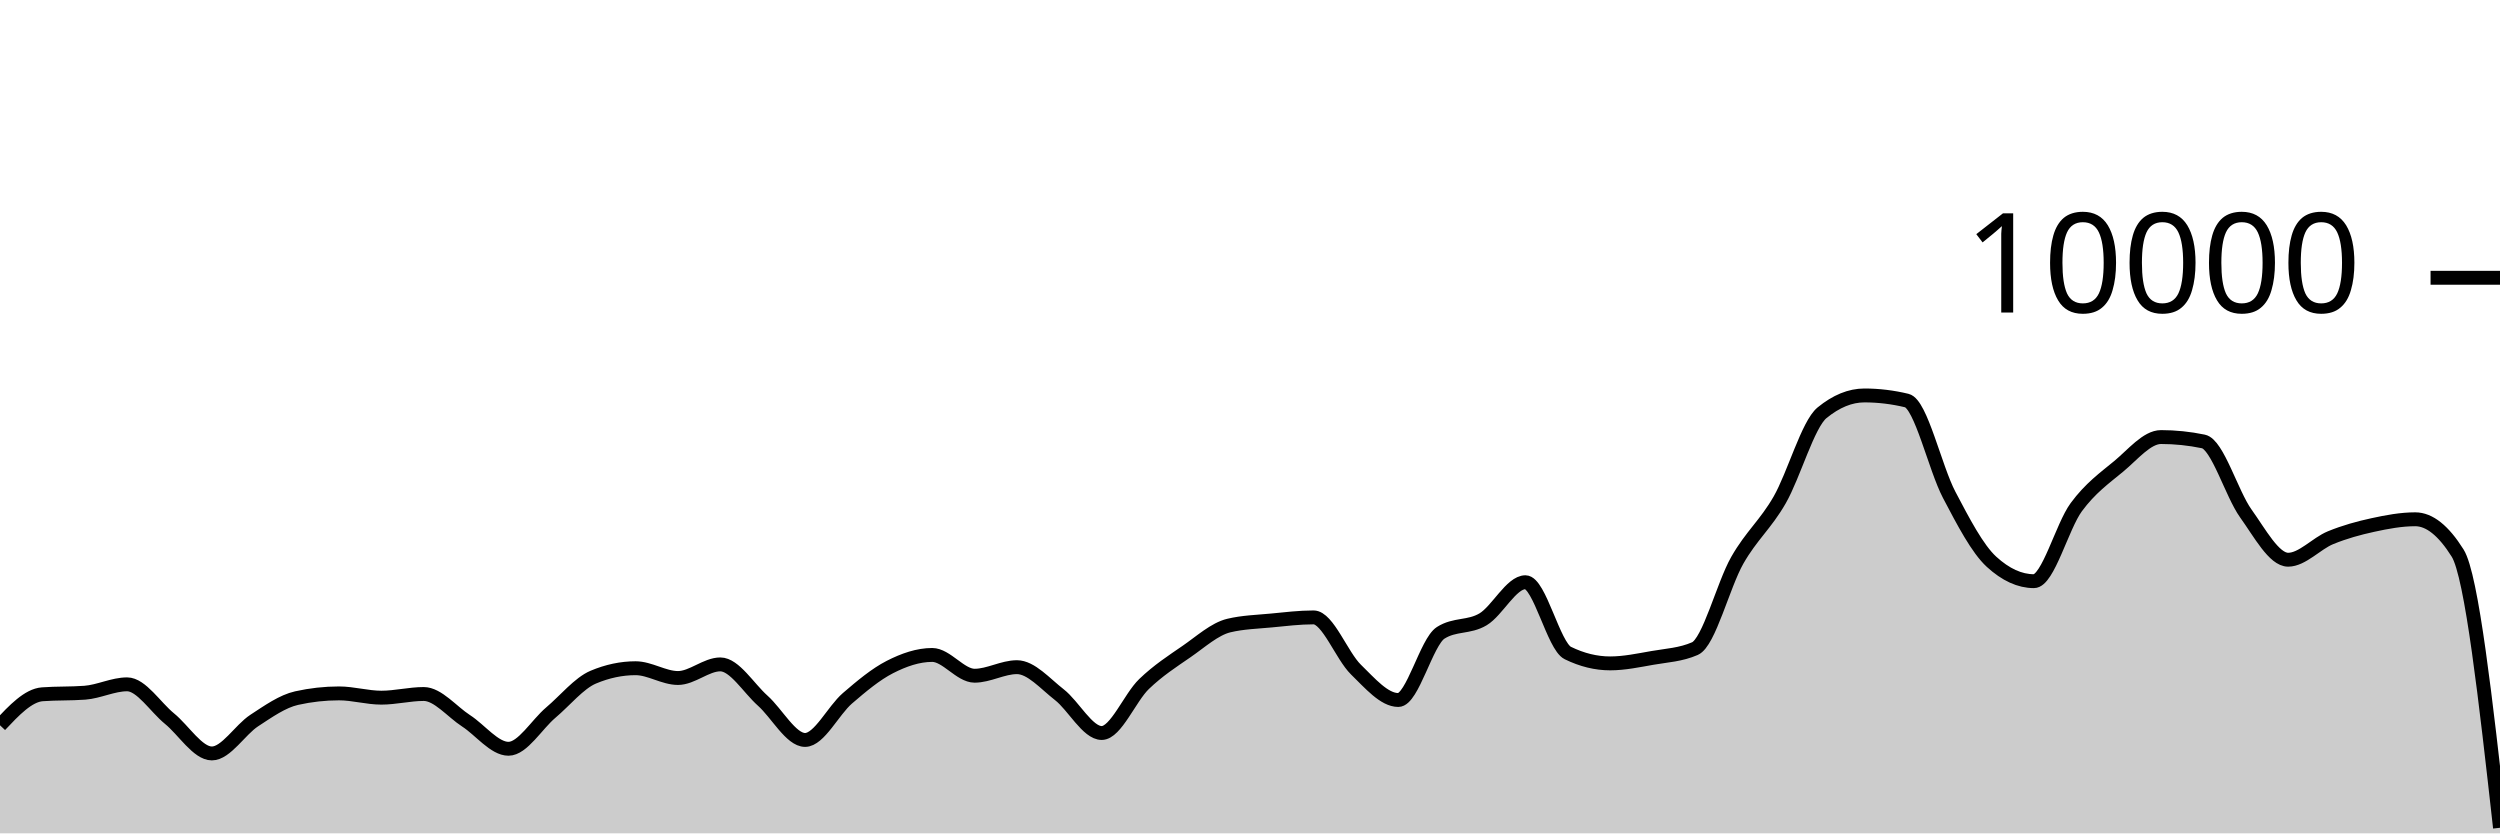
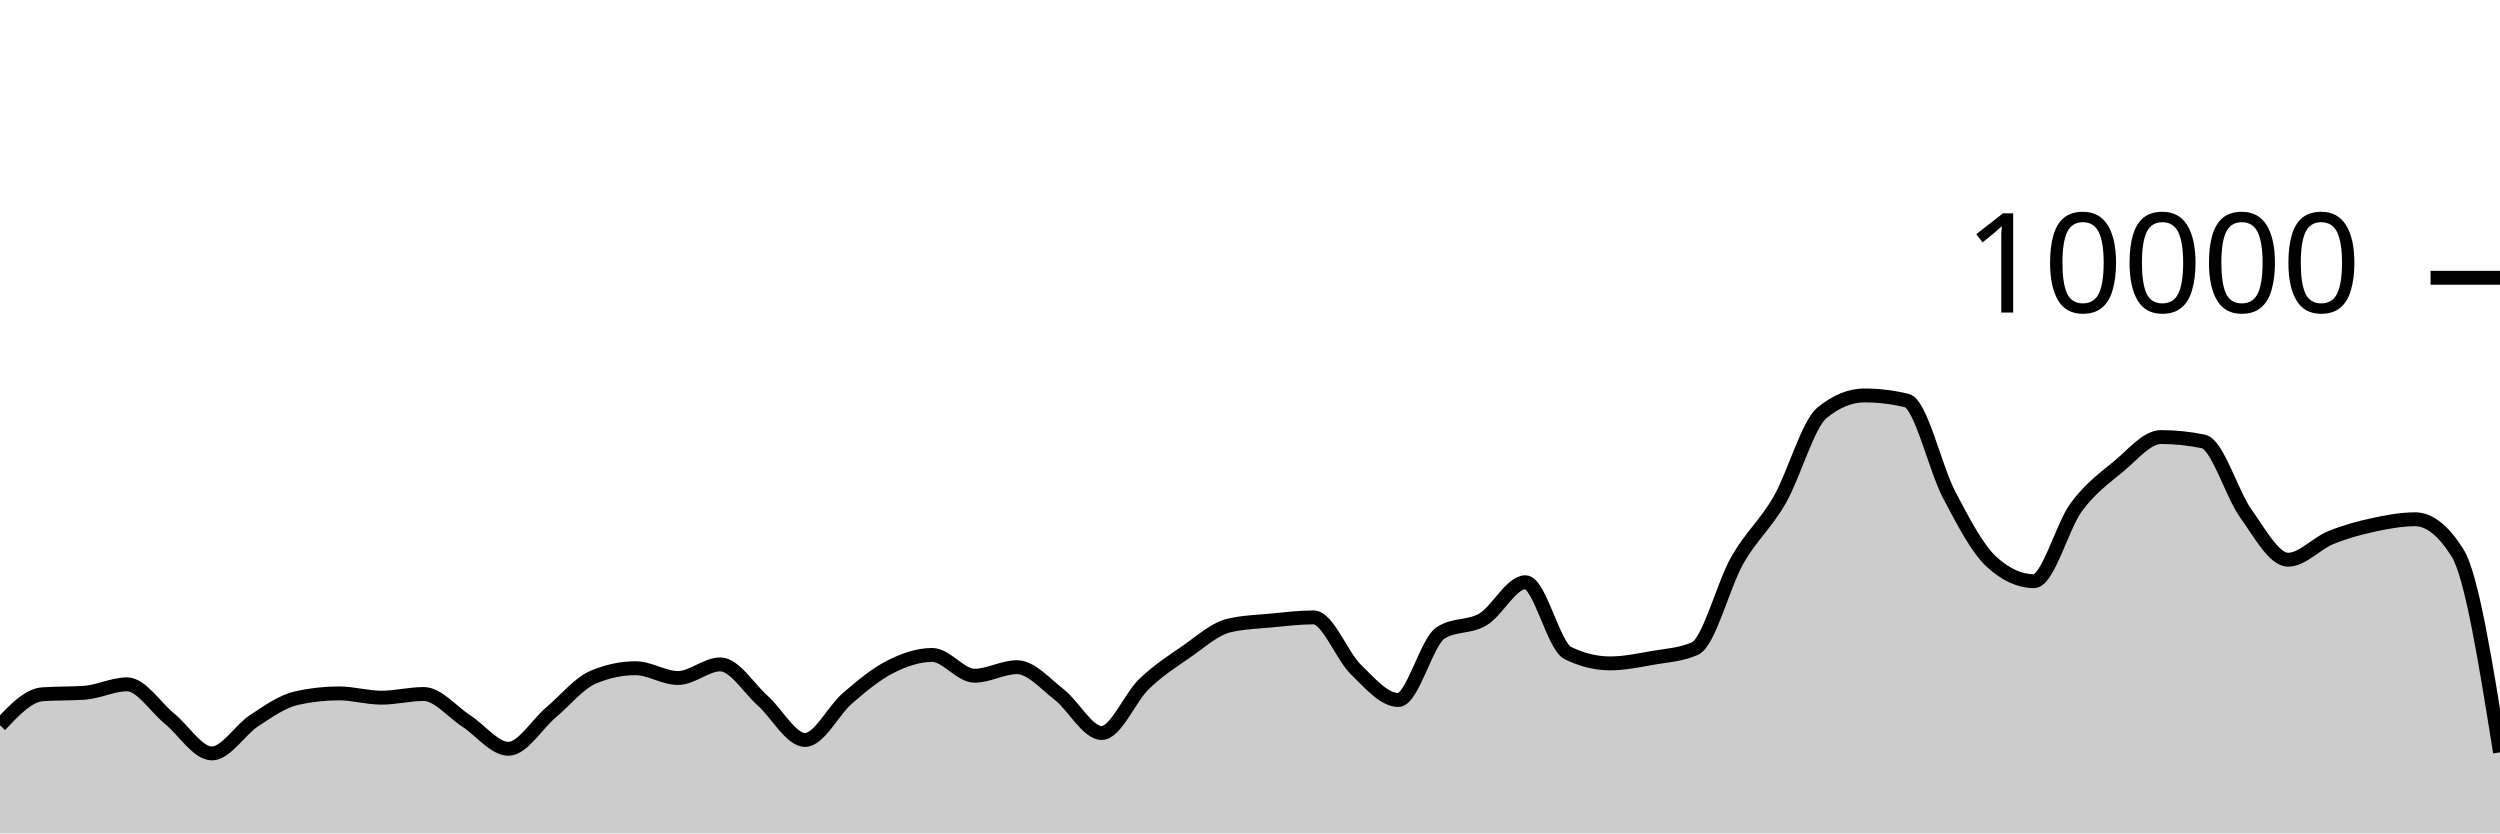
<svg xmlns="http://www.w3.org/2000/svg" viewBox="0 0 180 60">
  <g transform="translate(0,20)">
-     <path class="area" fill="rgba(0, 0, 0, 0.2)" d="M0,32.22C1.017,31.141,2.034,30.063,3.051,29.988C4.068,29.913,5.085,29.951,6.102,29.876C7.119,29.801,8.136,29.272,9.153,29.272C10.169,29.272,11.186,30.911,12.203,31.74C13.22,32.569,14.237,34.248,15.254,34.248C16.271,34.248,17.288,32.544,18.305,31.88C19.322,31.216,20.339,30.491,21.356,30.264C22.373,30.037,23.39,29.924,24.407,29.924C25.424,29.924,26.441,30.232,27.458,30.232C28.475,30.232,29.492,29.968,30.508,29.968C31.525,29.968,32.542,31.243,33.559,31.9C34.576,32.557,35.593,33.912,36.61,33.912C37.627,33.912,38.644,32.163,39.661,31.304C40.678,30.445,41.695,29.185,42.712,28.756C43.729,28.327,44.746,28.112,45.763,28.112C46.78,28.112,47.797,28.816,48.814,28.816C49.831,28.816,50.847,27.836,51.864,27.836C52.881,27.836,53.898,29.541,54.915,30.448C55.932,31.355,56.949,33.276,57.966,33.276C58.983,33.276,60,31.151,61.017,30.276C62.034,29.401,63.051,28.548,64.068,28.028C65.085,27.508,66.102,27.156,67.119,27.156C68.136,27.156,69.153,28.652,70.169,28.652C71.186,28.652,72.203,28.036,73.22,28.036C74.237,28.036,75.254,29.226,76.271,30.016C77.288,30.806,78.305,32.776,79.322,32.776C80.339,32.776,81.356,30.225,82.373,29.248C83.39,28.271,84.407,27.617,85.424,26.916C86.441,26.215,87.458,25.283,88.475,25.04C89.492,24.797,90.508,24.774,91.525,24.676C92.542,24.578,93.559,24.452,94.576,24.452C95.593,24.452,96.61,27.217,97.627,28.208C98.644,29.199,99.661,30.4,100.678,30.4C101.695,30.4,102.712,26.212,103.729,25.564C104.746,24.916,105.763,25.199,106.78,24.592C107.797,23.985,108.814,21.92,109.831,21.92C110.847,21.92,111.864,26.517,112.881,27.016C113.898,27.515,114.915,27.764,115.932,27.764C116.949,27.764,117.966,27.545,118.983,27.368C120,27.191,121.017,27.145,122.034,26.7C123.051,26.255,124.068,22.124,125.085,20.34C126.102,18.556,127.119,17.766,128.136,15.996C129.153,14.226,130.169,10.552,131.186,9.72C132.203,8.888,133.22,8.472,134.237,8.472C135.254,8.472,136.271,8.595,137.288,8.84C138.305,9.085,139.322,13.689,140.339,15.624C141.356,17.559,142.373,19.517,143.39,20.448C144.407,21.379,145.424,21.844,146.441,21.844C147.458,21.844,148.475,17.893,149.492,16.516C150.508,15.139,151.525,14.421,152.542,13.58C153.559,12.739,154.576,11.468,155.593,11.468C156.61,11.468,157.627,11.573,158.644,11.784C159.661,11.995,160.678,15.545,161.695,16.964C162.712,18.383,163.729,20.3,164.746,20.3C165.763,20.3,166.78,19.133,167.797,18.716C168.814,18.299,169.831,18.021,170.847,17.8C171.864,17.579,172.881,17.388,173.898,17.388C174.915,17.388,175.932,18.199,176.949,19.82C177.966,21.441,178.983,30.521,180,39.6L180,40C178.983,40,177.966,40,176.949,40C175.932,40,174.915,40,173.898,40C172.881,40,171.864,40,170.847,40C169.831,40,168.814,40,167.797,40C166.78,40,165.763,40,164.746,40C163.729,40,162.712,40,161.695,40C160.678,40,159.661,40,158.644,40C157.627,40,156.61,40,155.593,40C154.576,40,153.559,40,152.542,40C151.525,40,150.508,40,149.492,40C148.475,40,147.458,40,146.441,40C145.424,40,144.407,40,143.39,40C142.373,40,141.356,40,140.339,40C139.322,40,138.305,40,137.288,40C136.271,40,135.254,40,134.237,40C133.22,40,132.203,40,131.186,40C130.169,40,129.153,40,128.136,40C127.119,40,126.102,40,125.085,40C124.068,40,123.051,40,122.034,40C121.017,40,120,40,118.983,40C117.966,40,116.949,40,115.932,40C114.915,40,113.898,40,112.881,40C111.864,40,110.847,40,109.831,40C108.814,40,107.797,40,106.78,40C105.763,40,104.746,40,103.729,40C102.712,40,101.695,40,100.678,40C99.661,40,98.644,40,97.627,40C96.61,40,95.593,40,94.576,40C93.559,40,92.542,40,91.525,40C90.508,40,89.492,40,88.475,40C87.458,40,86.441,40,85.424,40C84.407,40,83.39,40,82.373,40C81.356,40,80.339,40,79.322,40C78.305,40,77.288,40,76.271,40C75.254,40,74.237,40,73.22,40C72.203,40,71.186,40,70.169,40C69.153,40,68.136,40,67.119,40C66.102,40,65.085,40,64.068,40C63.051,40,62.034,40,61.017,40C60,40,58.983,40,57.966,40C56.949,40,55.932,40,54.915,40C53.898,40,52.881,40,51.864,40C50.847,40,49.831,40,48.814,40C47.797,40,46.78,40,45.763,40C44.746,40,43.729,40,42.712,40C41.695,40,40.678,40,39.661,40C38.644,40,37.627,40,36.61,40C35.593,40,34.576,40,33.559,40C32.542,40,31.525,40,30.508,40C29.492,40,28.475,40,27.458,40C26.441,40,25.424,40,24.407,40C23.39,40,22.373,40,21.356,40C20.339,40,19.322,40,18.305,40C17.288,40,16.271,40,15.254,40C14.237,40,13.22,40,12.203,40C11.186,40,10.169,40,9.153,40C8.136,40,7.119,40,6.102,40C5.085,40,4.068,40,3.051,40C2.034,40,1.017,40,0,40Z" />
-     <path class="line" stroke="black" fill="none" d="M0,32.22C1.017,31.141,2.034,30.063,3.051,29.988C4.068,29.913,5.085,29.951,6.102,29.876C7.119,29.801,8.136,29.272,9.153,29.272C10.169,29.272,11.186,30.911,12.203,31.74C13.22,32.569,14.237,34.248,15.254,34.248C16.271,34.248,17.288,32.544,18.305,31.88C19.322,31.216,20.339,30.491,21.356,30.264C22.373,30.037,23.39,29.924,24.407,29.924C25.424,29.924,26.441,30.232,27.458,30.232C28.475,30.232,29.492,29.968,30.508,29.968C31.525,29.968,32.542,31.243,33.559,31.9C34.576,32.557,35.593,33.912,36.61,33.912C37.627,33.912,38.644,32.163,39.661,31.304C40.678,30.445,41.695,29.185,42.712,28.756C43.729,28.327,44.746,28.112,45.763,28.112C46.78,28.112,47.797,28.816,48.814,28.816C49.831,28.816,50.847,27.836,51.864,27.836C52.881,27.836,53.898,29.541,54.915,30.448C55.932,31.355,56.949,33.276,57.966,33.276C58.983,33.276,60,31.151,61.017,30.276C62.034,29.401,63.051,28.548,64.068,28.028C65.085,27.508,66.102,27.156,67.119,27.156C68.136,27.156,69.153,28.652,70.169,28.652C71.186,28.652,72.203,28.036,73.22,28.036C74.237,28.036,75.254,29.226,76.271,30.016C77.288,30.806,78.305,32.776,79.322,32.776C80.339,32.776,81.356,30.225,82.373,29.248C83.39,28.271,84.407,27.617,85.424,26.916C86.441,26.215,87.458,25.283,88.475,25.04C89.492,24.797,90.508,24.774,91.525,24.676C92.542,24.578,93.559,24.452,94.576,24.452C95.593,24.452,96.61,27.217,97.627,28.208C98.644,29.199,99.661,30.4,100.678,30.4C101.695,30.4,102.712,26.212,103.729,25.564C104.746,24.916,105.763,25.199,106.78,24.592C107.797,23.985,108.814,21.92,109.831,21.92C110.847,21.92,111.864,26.517,112.881,27.016C113.898,27.515,114.915,27.764,115.932,27.764C116.949,27.764,117.966,27.545,118.983,27.368C120,27.191,121.017,27.145,122.034,26.7C123.051,26.255,124.068,22.124,125.085,20.34C126.102,18.556,127.119,17.766,128.136,15.996C129.153,14.226,130.169,10.552,131.186,9.72C132.203,8.888,133.22,8.472,134.237,8.472C135.254,8.472,136.271,8.595,137.288,8.84C138.305,9.085,139.322,13.689,140.339,15.624C141.356,17.559,142.373,19.517,143.39,20.448C144.407,21.379,145.424,21.844,146.441,21.844C147.458,21.844,148.475,17.893,149.492,16.516C150.508,15.139,151.525,14.421,152.542,13.58C153.559,12.739,154.576,11.468,155.593,11.468C156.61,11.468,157.627,11.573,158.644,11.784C159.661,11.995,160.678,15.545,161.695,16.964C162.712,18.383,163.729,20.3,164.746,20.3C165.763,20.3,166.78,19.133,167.797,18.716C168.814,18.299,169.831,18.021,170.847,17.8C171.864,17.579,172.881,17.388,173.898,17.388C174.915,17.388,175.932,18.199,176.949,19.82C177.966,21.441,178.983,30.521,180,39.6" />
+     <path class="area" fill="rgba(0, 0, 0, 0.2)" d="M0,32.22C1.017,31.141,2.034,30.063,3.051,29.988C4.068,29.913,5.085,29.951,6.102,29.876C7.119,29.801,8.136,29.272,9.153,29.272C10.169,29.272,11.186,30.911,12.203,31.74C13.22,32.569,14.237,34.248,15.254,34.248C16.271,34.248,17.288,32.544,18.305,31.88C19.322,31.216,20.339,30.491,21.356,30.264C22.373,30.037,23.39,29.924,24.407,29.924C25.424,29.924,26.441,30.232,27.458,30.232C28.475,30.232,29.492,29.968,30.508,29.968C31.525,29.968,32.542,31.243,33.559,31.9C34.576,32.557,35.593,33.912,36.61,33.912C37.627,33.912,38.644,32.163,39.661,31.304C40.678,30.445,41.695,29.185,42.712,28.756C43.729,28.327,44.746,28.112,45.763,28.112C46.78,28.112,47.797,28.816,48.814,28.816C49.831,28.816,50.847,27.836,51.864,27.836C52.881,27.836,53.898,29.541,54.915,30.448C55.932,31.355,56.949,33.276,57.966,33.276C58.983,33.276,60,31.151,61.017,30.276C62.034,29.401,63.051,28.548,64.068,28.028C65.085,27.508,66.102,27.156,67.119,27.156C68.136,27.156,69.153,28.652,70.169,28.652C71.186,28.652,72.203,28.036,73.22,28.036C74.237,28.036,75.254,29.226,76.271,30.016C77.288,30.806,78.305,32.776,79.322,32.776C80.339,32.776,81.356,30.225,82.373,29.248C83.39,28.271,84.407,27.617,85.424,26.916C86.441,26.215,87.458,25.283,88.475,25.04C89.492,24.797,90.508,24.774,91.525,24.676C92.542,24.578,93.559,24.452,94.576,24.452C95.593,24.452,96.61,27.217,97.627,28.208C98.644,29.199,99.661,30.4,100.678,30.4C101.695,30.4,102.712,26.212,103.729,25.564C104.746,24.916,105.763,25.199,106.78,24.592C107.797,23.985,108.814,21.92,109.831,21.92C110.847,21.92,111.864,26.517,112.881,27.016C113.898,27.515,114.915,27.764,115.932,27.764C116.949,27.764,117.966,27.545,118.983,27.368C120,27.191,121.017,27.145,122.034,26.7C123.051,26.255,124.068,22.124,125.085,20.34C126.102,18.556,127.119,17.766,128.136,15.996C129.153,14.226,130.169,10.552,131.186,9.72C132.203,8.888,133.22,8.472,134.237,8.472C135.254,8.472,136.271,8.595,137.288,8.84C138.305,9.085,139.322,13.689,140.339,15.624C141.356,17.559,142.373,19.517,143.39,20.448C144.407,21.379,145.424,21.844,146.441,21.844C147.458,21.844,148.475,17.893,149.492,16.516C150.508,15.139,151.525,14.421,152.542,13.58C153.559,12.739,154.576,11.468,155.593,11.468C156.61,11.468,157.627,11.573,158.644,11.784C159.661,11.995,160.678,15.545,161.695,16.964C162.712,18.383,163.729,20.3,164.746,20.3C165.763,20.3,166.78,19.133,167.797,18.716C168.814,18.299,169.831,18.021,170.847,17.8C171.864,17.579,172.881,17.388,173.898,17.388C174.915,17.388,175.932,18.199,176.949,19.82C177.966,21.441,178.983,27.805,180,34.168L180,40C178.983,40,177.966,40,176.949,40C175.932,40,174.915,40,173.898,40C172.881,40,171.864,40,170.847,40C169.831,40,168.814,40,167.797,40C166.78,40,165.763,40,164.746,40C163.729,40,162.712,40,161.695,40C160.678,40,159.661,40,158.644,40C157.627,40,156.61,40,155.593,40C154.576,40,153.559,40,152.542,40C151.525,40,150.508,40,149.492,40C148.475,40,147.458,40,146.441,40C145.424,40,144.407,40,143.39,40C142.373,40,141.356,40,140.339,40C139.322,40,138.305,40,137.288,40C136.271,40,135.254,40,134.237,40C133.22,40,132.203,40,131.186,40C130.169,40,129.153,40,128.136,40C127.119,40,126.102,40,125.085,40C124.068,40,123.051,40,122.034,40C121.017,40,120,40,118.983,40C117.966,40,116.949,40,115.932,40C114.915,40,113.898,40,112.881,40C111.864,40,110.847,40,109.831,40C108.814,40,107.797,40,106.78,40C105.763,40,104.746,40,103.729,40C102.712,40,101.695,40,100.678,40C99.661,40,98.644,40,97.627,40C96.61,40,95.593,40,94.576,40C93.559,40,92.542,40,91.525,40C90.508,40,89.492,40,88.475,40C87.458,40,86.441,40,85.424,40C84.407,40,83.39,40,82.373,40C81.356,40,80.339,40,79.322,40C78.305,40,77.288,40,76.271,40C75.254,40,74.237,40,73.22,40C72.203,40,71.186,40,70.169,40C69.153,40,68.136,40,67.119,40C66.102,40,65.085,40,64.068,40C63.051,40,62.034,40,61.017,40C60,40,58.983,40,57.966,40C56.949,40,55.932,40,54.915,40C53.898,40,52.881,40,51.864,40C50.847,40,49.831,40,48.814,40C47.797,40,46.78,40,45.763,40C44.746,40,43.729,40,42.712,40C41.695,40,40.678,40,39.661,40C38.644,40,37.627,40,36.61,40C35.593,40,34.576,40,33.559,40C32.542,40,31.525,40,30.508,40C29.492,40,28.475,40,27.458,40C26.441,40,25.424,40,24.407,40C23.39,40,22.373,40,21.356,40C20.339,40,19.322,40,18.305,40C17.288,40,16.271,40,15.254,40C14.237,40,13.22,40,12.203,40C11.186,40,10.169,40,9.153,40C8.136,40,7.119,40,6.102,40C5.085,40,4.068,40,3.051,40C2.034,40,1.017,40,0,40Z" />
+     <path class="line" stroke="black" fill="none" d="M0,32.22C1.017,31.141,2.034,30.063,3.051,29.988C4.068,29.913,5.085,29.951,6.102,29.876C7.119,29.801,8.136,29.272,9.153,29.272C10.169,29.272,11.186,30.911,12.203,31.74C13.22,32.569,14.237,34.248,15.254,34.248C16.271,34.248,17.288,32.544,18.305,31.88C19.322,31.216,20.339,30.491,21.356,30.264C22.373,30.037,23.39,29.924,24.407,29.924C25.424,29.924,26.441,30.232,27.458,30.232C28.475,30.232,29.492,29.968,30.508,29.968C31.525,29.968,32.542,31.243,33.559,31.9C34.576,32.557,35.593,33.912,36.61,33.912C37.627,33.912,38.644,32.163,39.661,31.304C40.678,30.445,41.695,29.185,42.712,28.756C43.729,28.327,44.746,28.112,45.763,28.112C46.78,28.112,47.797,28.816,48.814,28.816C49.831,28.816,50.847,27.836,51.864,27.836C52.881,27.836,53.898,29.541,54.915,30.448C55.932,31.355,56.949,33.276,57.966,33.276C58.983,33.276,60,31.151,61.017,30.276C62.034,29.401,63.051,28.548,64.068,28.028C65.085,27.508,66.102,27.156,67.119,27.156C68.136,27.156,69.153,28.652,70.169,28.652C71.186,28.652,72.203,28.036,73.22,28.036C74.237,28.036,75.254,29.226,76.271,30.016C77.288,30.806,78.305,32.776,79.322,32.776C80.339,32.776,81.356,30.225,82.373,29.248C83.39,28.271,84.407,27.617,85.424,26.916C86.441,26.215,87.458,25.283,88.475,25.04C89.492,24.797,90.508,24.774,91.525,24.676C92.542,24.578,93.559,24.452,94.576,24.452C95.593,24.452,96.61,27.217,97.627,28.208C98.644,29.199,99.661,30.4,100.678,30.4C101.695,30.4,102.712,26.212,103.729,25.564C104.746,24.916,105.763,25.199,106.78,24.592C107.797,23.985,108.814,21.92,109.831,21.92C110.847,21.92,111.864,26.517,112.881,27.016C113.898,27.515,114.915,27.764,115.932,27.764C116.949,27.764,117.966,27.545,118.983,27.368C120,27.191,121.017,27.145,122.034,26.7C123.051,26.255,124.068,22.124,125.085,20.34C126.102,18.556,127.119,17.766,128.136,15.996C129.153,14.226,130.169,10.552,131.186,9.72C132.203,8.888,133.22,8.472,134.237,8.472C135.254,8.472,136.271,8.595,137.288,8.84C138.305,9.085,139.322,13.689,140.339,15.624C141.356,17.559,142.373,19.517,143.39,20.448C144.407,21.379,145.424,21.844,146.441,21.844C147.458,21.844,148.475,17.893,149.492,16.516C150.508,15.139,151.525,14.421,152.542,13.58C153.559,12.739,154.576,11.468,155.593,11.468C156.61,11.468,157.627,11.573,158.644,11.784C159.661,11.995,160.678,15.545,161.695,16.964C162.712,18.383,163.729,20.3,164.746,20.3C165.763,20.3,166.78,19.133,167.797,18.716C168.814,18.299,169.831,18.021,170.847,17.8C171.864,17.579,172.881,17.388,173.898,17.388C174.915,17.388,175.932,18.199,176.949,19.82C177.966,21.441,178.983,27.805,180,34.168" />
    <path class="axis-ceiling" stroke-width="1" stroke="black" fill="none" d="M175,0L180,0" />
    <text class="axis-ceiling-label" font-family="sans-serif" text-anchor="end" font-size="10px" x="170" y="2.5">10000</text>
  </g>
</svg>
